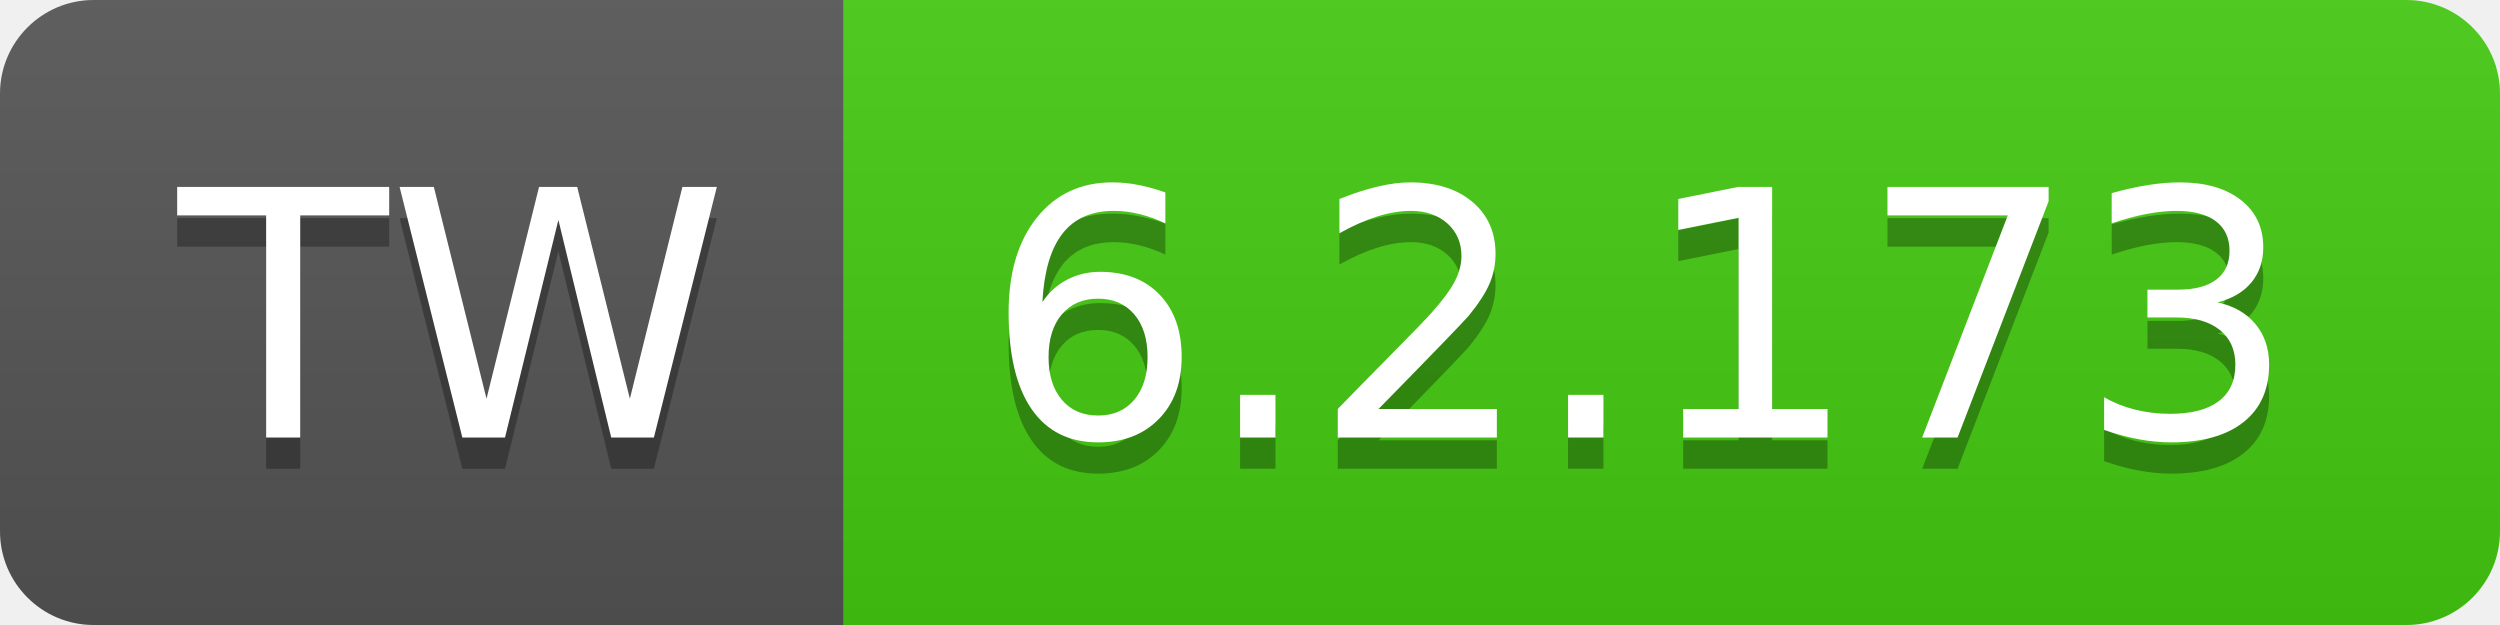
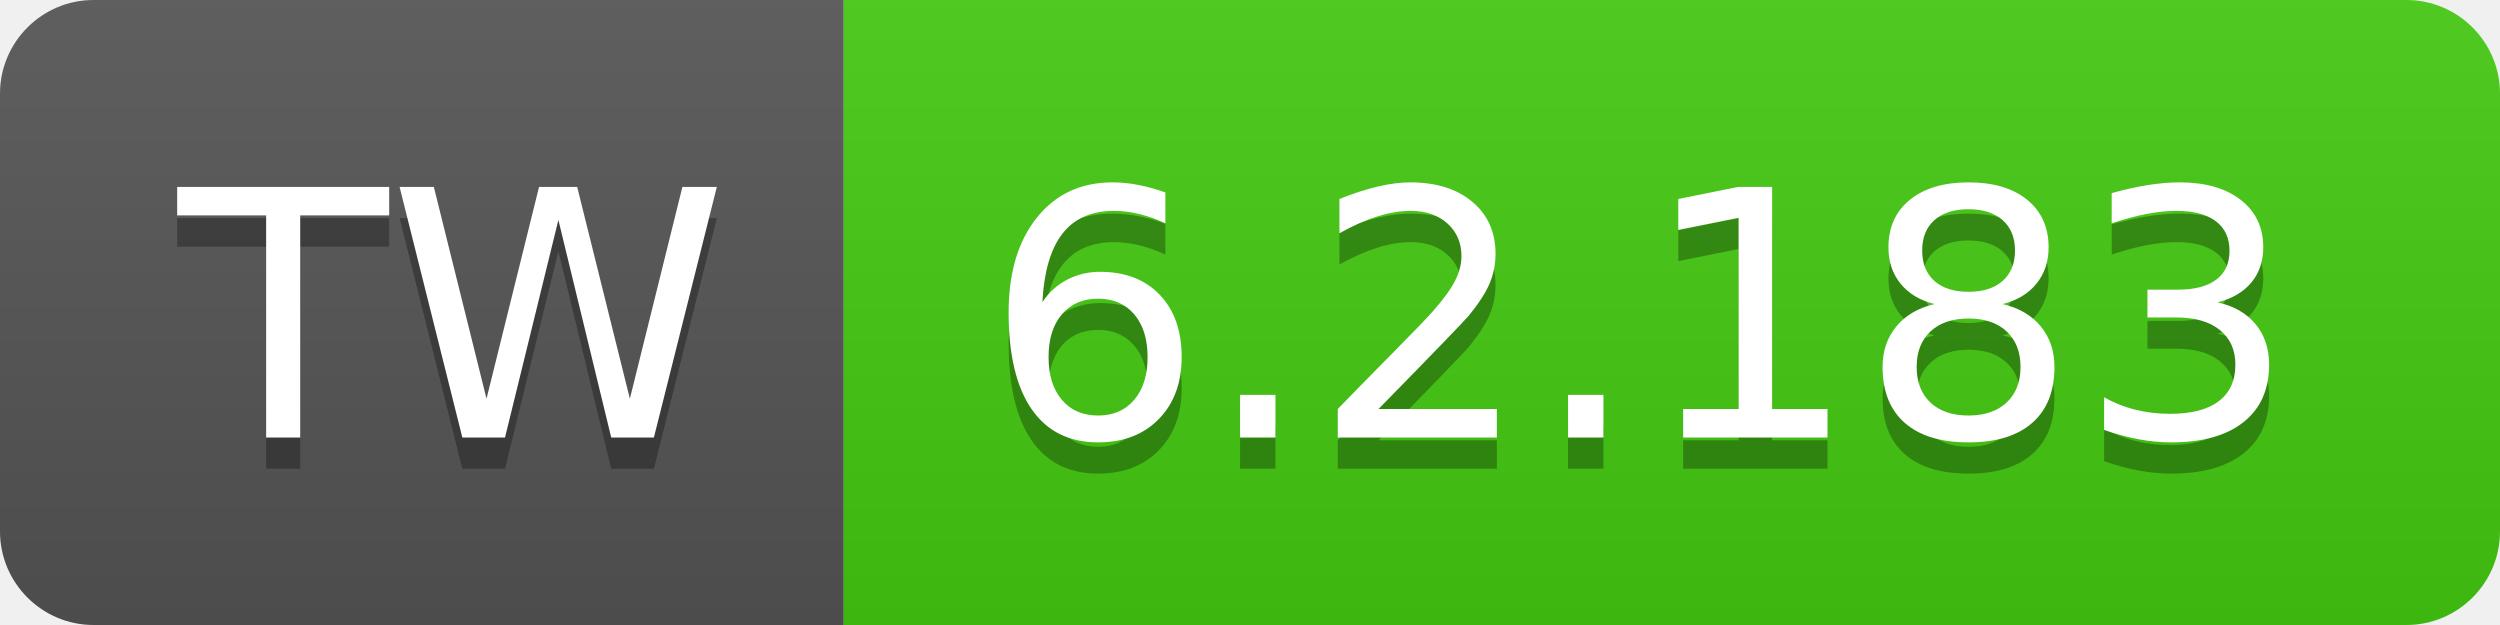
- <svg xmlns="http://www.w3.org/2000/svg" width="80" height="20" role="img" aria-label="TW: 6.2.173">
+ <svg xmlns="http://www.w3.org/2000/svg" width="80" height="20" role="img" aria-label="TW: 6.2.183">
  <linearGradient id="s" x2="0" y2="100%">
    <stop offset="0" stop-color="#bbb" stop-opacity=".1" />
    <stop offset="1" stop-opacity=".1" />
  </linearGradient>
  <clipPath id="r">
    <rect width="80" height="20" rx="3" fill="#fff" />
  </clipPath>
  <g clip-path="url(#r)">
    <rect width="27" height="20" fill="#555" />
    <rect x="27" width="53" height="20" fill="#4c1" />
    <rect width="80" height="20" fill="url(#s)" />
  </g>
  <g fill="#fff" text-anchor="middle" font-family="Verdana,Geneva,DejaVu Sans,sans-serif" text-rendering="geometricPrecision" font-size="110">
    <text aria-hidden="true" x="145" y="150" fill="#010101" fill-opacity=".3" transform="scale(.1)" textLength="170">TW</text>
    <text x="145" y="140" transform="scale(.1)" fill="#fff" textLength="170">TW</text>
-     <text aria-hidden="true" x="525" y="150" fill="#010101" fill-opacity=".3" transform="scale(.1)" textLength="430">6.2.173</text>
-     <text x="525" y="140" transform="scale(.1)" fill="#fff" textLength="430">6.2.173</text>
+     <text aria-hidden="true" x="525" y="150" fill="#010101" fill-opacity=".3" transform="scale(.1)" textLength="430">6.2.183</text>
+     <text x="525" y="140" transform="scale(.1)" fill="#fff" textLength="430">6.2.183</text>
  </g>
</svg>
